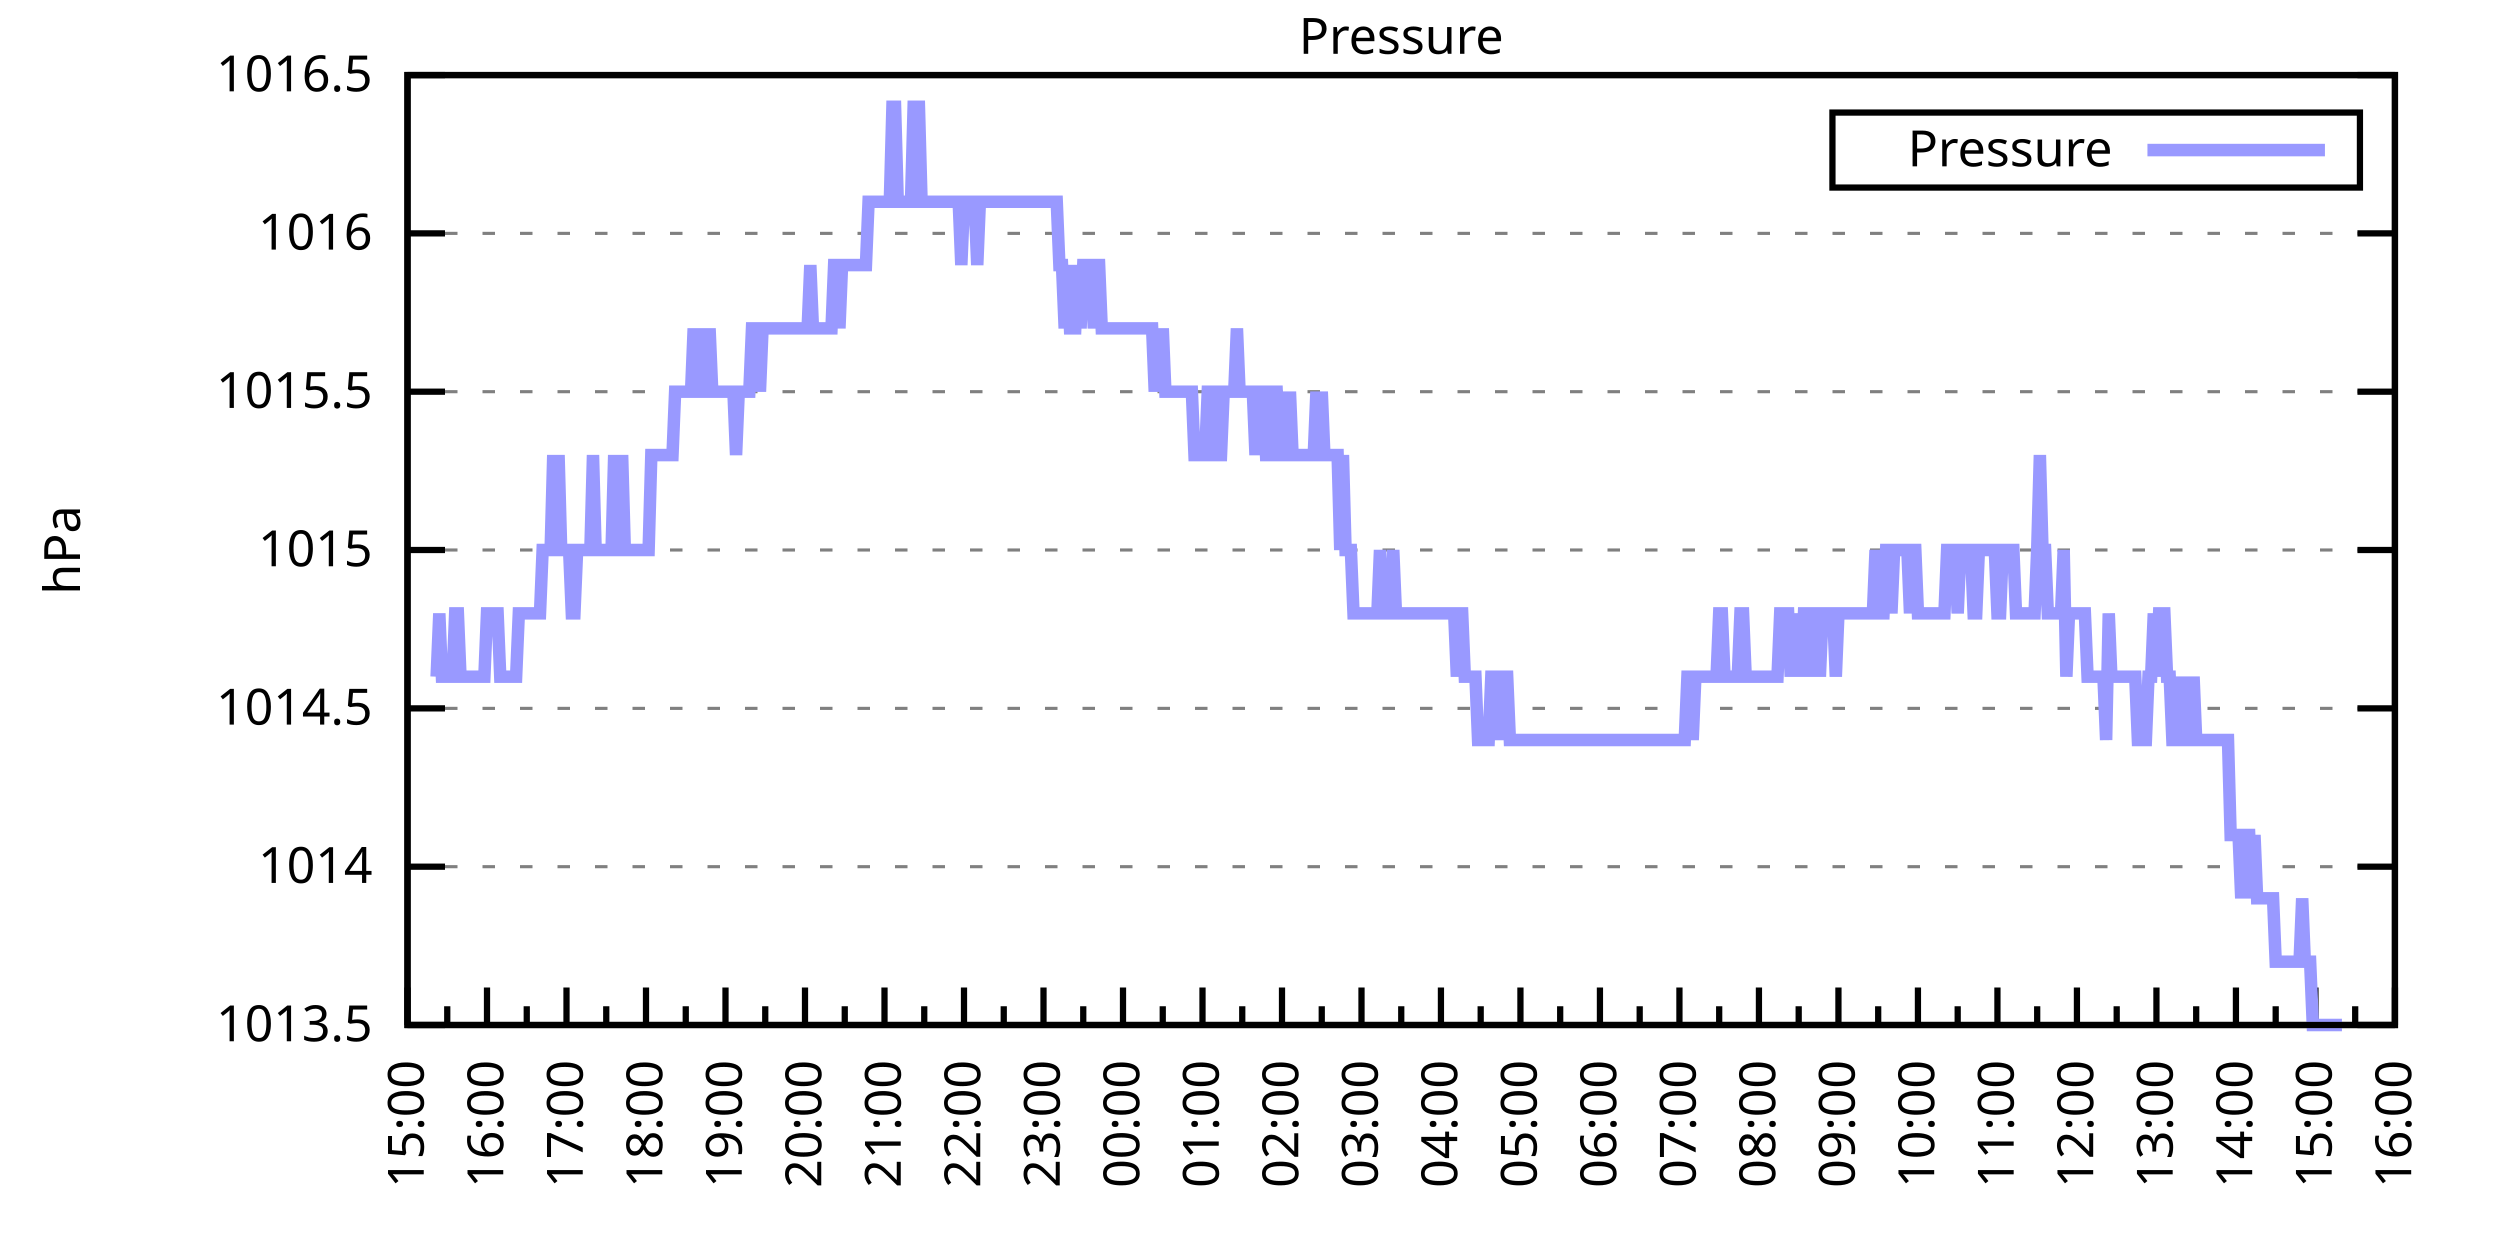
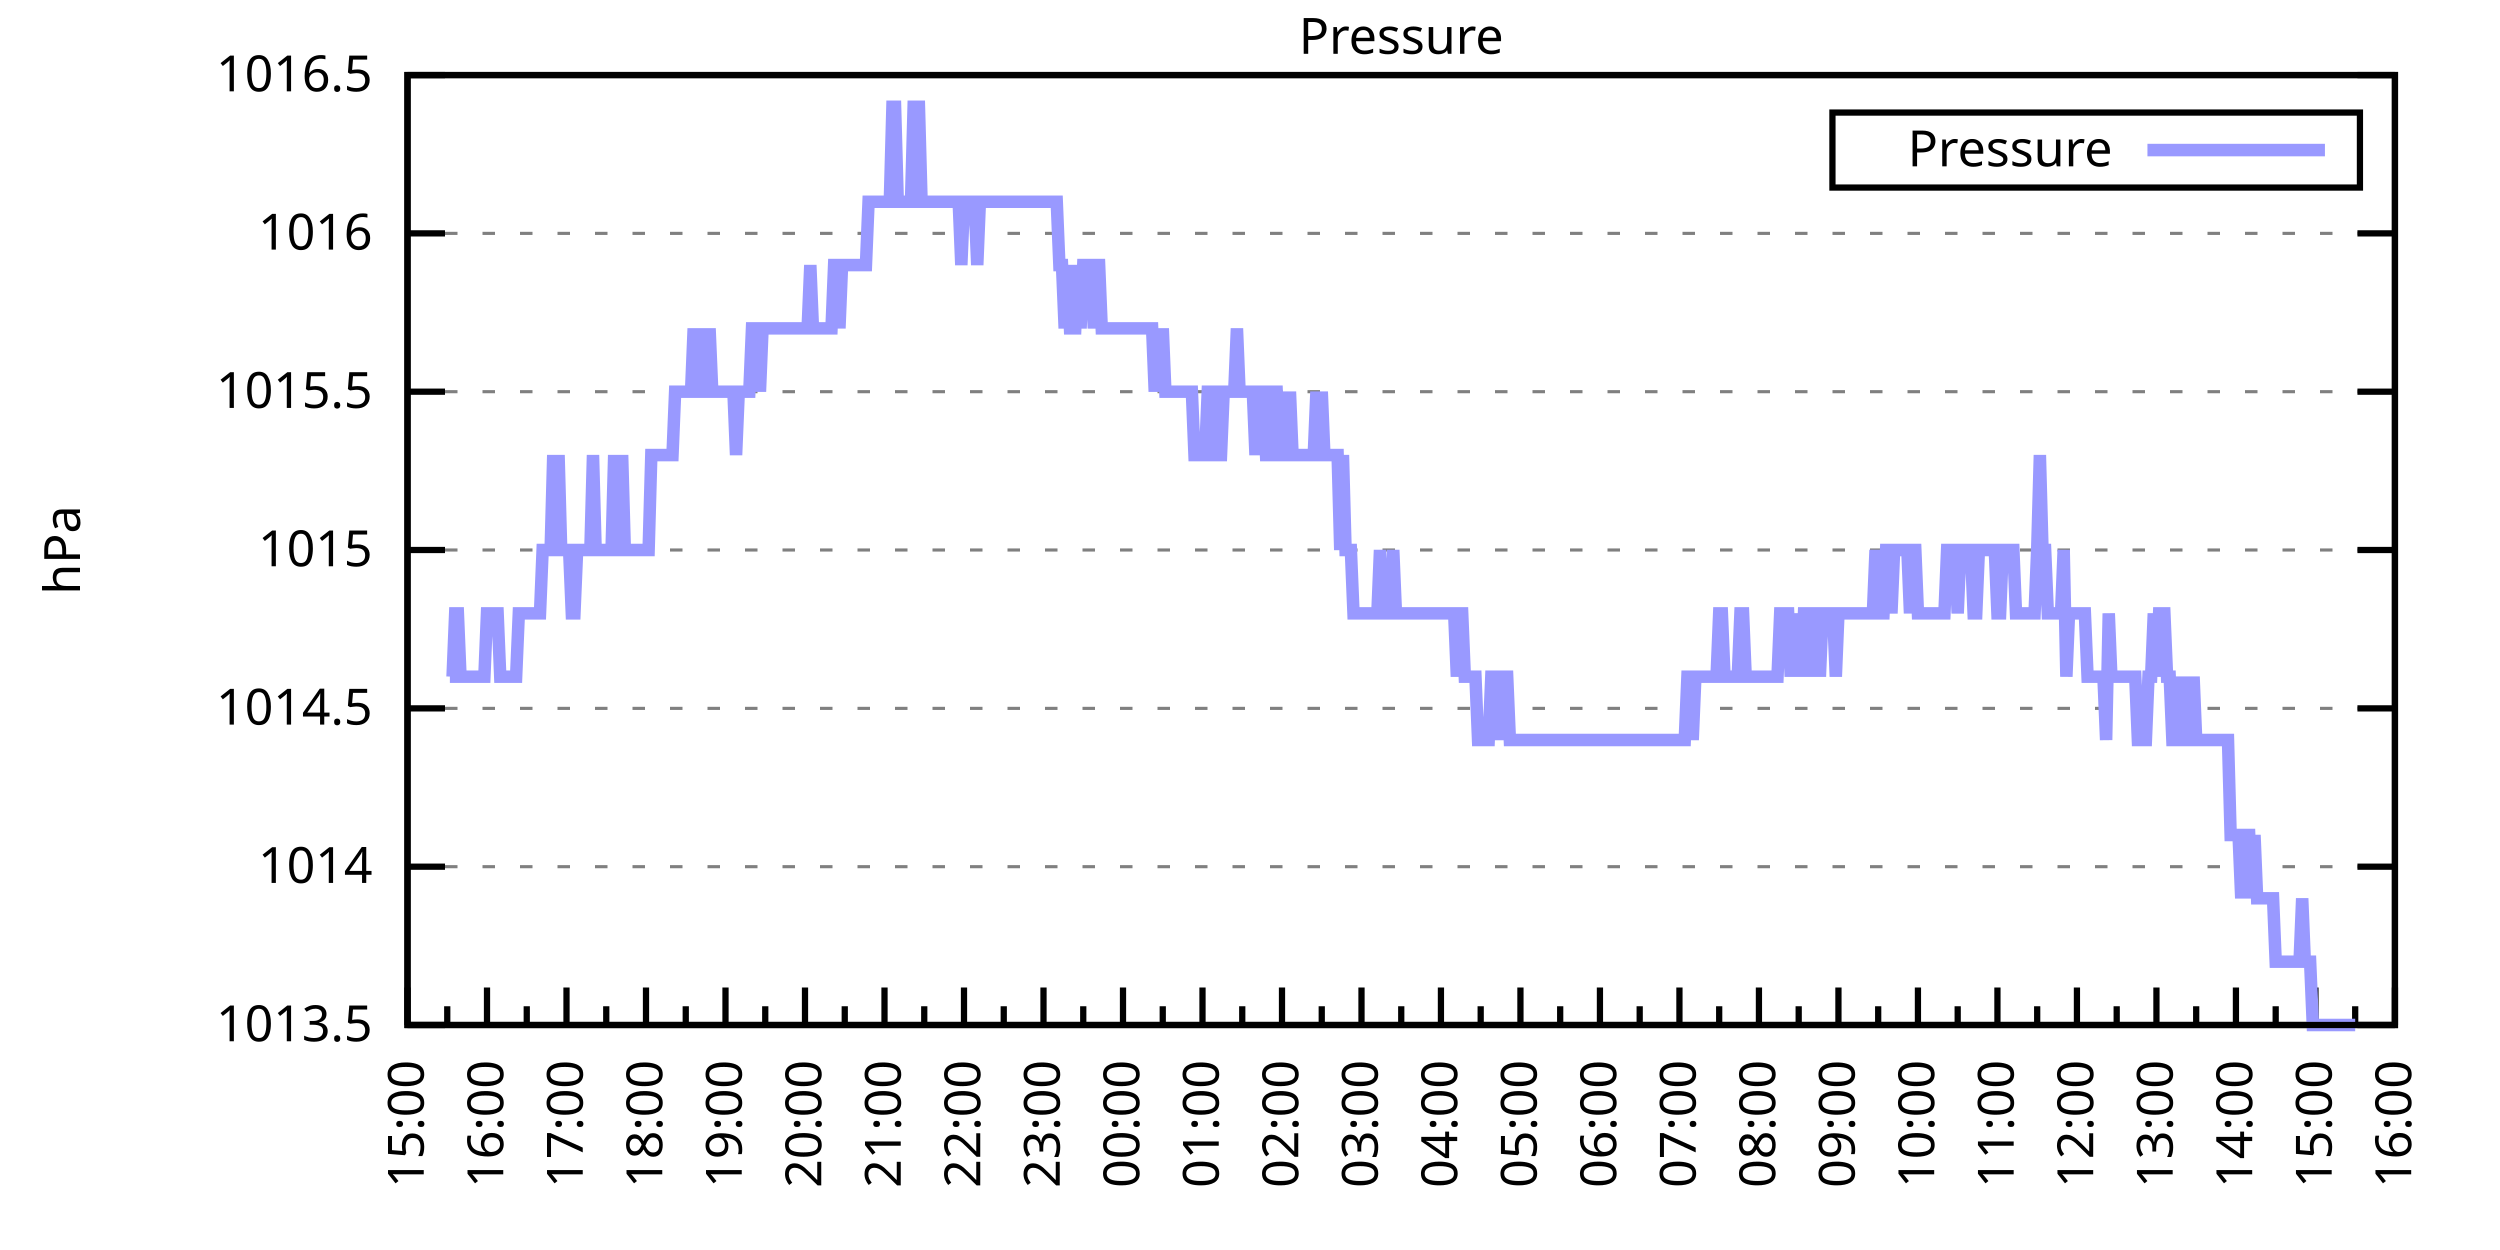
<svg xmlns="http://www.w3.org/2000/svg" xmlns:xlink="http://www.w3.org/1999/xlink" width="400" height="200" viewBox="0 0 400 200">
  <g id="gnuplot_canvas">
    <rect x="0" y="0" width="400" height="200" fill="none" />
    <defs>
      <circle id="gpDot" r="0.5" stroke-width="0.5" stroke="currentColor" />
      <path id="gpPt0" stroke-width="0.333" stroke="currentColor" d="M-1,0 h2 M0,-1 v2" />
      <path id="gpPt1" stroke-width="0.333" stroke="currentColor" d="M-1,-1 L1,1 M1,-1 L-1,1" />
      <path id="gpPt2" stroke-width="0.333" stroke="currentColor" d="M-1,0 L1,0 M0,-1 L0,1 M-1,-1 L1,1 M-1,1 L1,-1" />
      <rect id="gpPt3" stroke-width="0.333" stroke="currentColor" x="-1" y="-1" width="2" height="2" />
      <rect id="gpPt4" stroke-width="0.333" stroke="currentColor" fill="currentColor" x="-1" y="-1" width="2" height="2" />
      <circle id="gpPt5" stroke-width="0.333" stroke="currentColor" cx="0" cy="0" r="1" />
      <use xlink:href="#gpPt5" id="gpPt6" fill="currentColor" stroke="none" />
      <path id="gpPt7" stroke-width="0.333" stroke="currentColor" d="M0,-1.33 L-1.33,0.67 L1.33,0.67 z" />
      <use xlink:href="#gpPt7" id="gpPt8" fill="currentColor" stroke="none" />
      <use xlink:href="#gpPt7" id="gpPt9" stroke="currentColor" transform="rotate(180)" />
      <use xlink:href="#gpPt9" id="gpPt10" fill="currentColor" stroke="none" />
      <use xlink:href="#gpPt3" id="gpPt11" stroke="currentColor" transform="rotate(45)" />
      <use xlink:href="#gpPt11" id="gpPt12" fill="currentColor" stroke="none" />
      <path id="gpPt13" stroke-width="0.333" stroke="currentColor" d="M0,1.330 L1.265,0.411 L0.782,-1.067 L-0.782,-1.076 L-1.265,0.411 z" />
      <use xlink:href="#gpPt13" id="gpPt14" fill="currentColor" stroke="none" />
      <filter id="textbox" filterUnits="objectBoundingBox" x="0" y="0" height="1" width="1">
        <feFlood flood-color="white" flood-opacity="1" result="bgnd" />
        <feComposite in="SourceGraphic" in2="bgnd" operator="atop" />
      </filter>
      <filter id="greybox" filterUnits="objectBoundingBox" x="0" y="0" height="1" width="1">
        <feFlood flood-color="lightgrey" flood-opacity="1" result="grey" />
        <feComposite in="SourceGraphic" in2="grey" operator="atop" />
      </filter>
    </defs>
    <g fill="none" color="white" stroke="currentColor" stroke-width="1.00" stroke-linecap="butt" stroke-linejoin="miter">
</g>
    <g fill="none" color="black" stroke="currentColor" stroke-width="1.00" stroke-linecap="butt" stroke-linejoin="miter">
      <g stroke="none" shape-rendering="crispEdges">
        <polygon fill="rgb(255, 255, 255)" points="65.20,164.00 383.18,164.00 383.18,12.02 65.20,12.02 " />
      </g>
    </g>
    <g fill="none" color="black" stroke="currentColor" stroke-width="1.00" stroke-linecap="butt" stroke-linejoin="miter">
</g>
    <g fill="none" color="black" stroke="black" stroke-width="0.50" stroke-linecap="butt" stroke-linejoin="miter">
</g>
    <g fill="none" color="gray" stroke="currentColor" stroke-width="0.50" stroke-linecap="butt" stroke-linejoin="miter">
      <path stroke="gray" stroke-dasharray="2,4" class="gridline" d="M65.20,164.00 L383.19,164.00  " />
    </g>
    <g fill="none" color="gray" stroke="gray" stroke-width="1.00" stroke-linecap="butt" stroke-linejoin="miter">
</g>
    <g fill="none" color="black" stroke="currentColor" stroke-width="1.00" stroke-linecap="butt" stroke-linejoin="miter">
      <path stroke="black" d="M65.20,164.00 L71.20,164.00 M383.19,164.00 L377.19,164.00  " />
      <g transform="translate(59.60,166.60)" stroke="none" fill="black" font-family="Sans" font-size="8.00" text-anchor="end">
        <text>
          <tspan font-family="Sans"> 1013.5</tspan>
        </text>
      </g>
    </g>
    <g fill="none" color="black" stroke="currentColor" stroke-width="1.00" stroke-linecap="butt" stroke-linejoin="miter">
</g>
    <g fill="none" color="black" stroke="black" stroke-width="0.50" stroke-linecap="butt" stroke-linejoin="miter">
</g>
    <g fill="none" color="gray" stroke="currentColor" stroke-width="0.50" stroke-linecap="butt" stroke-linejoin="miter">
      <path stroke="gray" stroke-dasharray="2,4" class="gridline" d="M65.20,138.67 L383.19,138.67  " />
    </g>
    <g fill="none" color="gray" stroke="gray" stroke-width="1.00" stroke-linecap="butt" stroke-linejoin="miter">
</g>
    <g fill="none" color="black" stroke="currentColor" stroke-width="1.00" stroke-linecap="butt" stroke-linejoin="miter">
      <path stroke="black" d="M65.20,138.67 L71.20,138.67 M383.19,138.67 L377.19,138.67  " />
      <g transform="translate(59.60,141.27)" stroke="none" fill="black" font-family="Sans" font-size="8.00" text-anchor="end">
        <text>
          <tspan font-family="Sans"> 1014</tspan>
        </text>
      </g>
    </g>
    <g fill="none" color="black" stroke="currentColor" stroke-width="1.00" stroke-linecap="butt" stroke-linejoin="miter">
</g>
    <g fill="none" color="black" stroke="black" stroke-width="0.50" stroke-linecap="butt" stroke-linejoin="miter">
</g>
    <g fill="none" color="gray" stroke="currentColor" stroke-width="0.50" stroke-linecap="butt" stroke-linejoin="miter">
      <path stroke="gray" stroke-dasharray="2,4" class="gridline" d="M65.20,113.34 L383.19,113.34  " />
    </g>
    <g fill="none" color="gray" stroke="gray" stroke-width="1.00" stroke-linecap="butt" stroke-linejoin="miter">
</g>
    <g fill="none" color="black" stroke="currentColor" stroke-width="1.00" stroke-linecap="butt" stroke-linejoin="miter">
      <path stroke="black" d="M65.20,113.34 L71.20,113.34 M383.19,113.34 L377.19,113.34  " />
      <g transform="translate(59.60,115.94)" stroke="none" fill="black" font-family="Sans" font-size="8.00" text-anchor="end">
        <text>
          <tspan font-family="Sans"> 1014.5</tspan>
        </text>
      </g>
    </g>
    <g fill="none" color="black" stroke="currentColor" stroke-width="1.00" stroke-linecap="butt" stroke-linejoin="miter">
</g>
    <g fill="none" color="black" stroke="black" stroke-width="0.50" stroke-linecap="butt" stroke-linejoin="miter">
</g>
    <g fill="none" color="gray" stroke="currentColor" stroke-width="0.50" stroke-linecap="butt" stroke-linejoin="miter">
      <path stroke="gray" stroke-dasharray="2,4" class="gridline" d="M65.20,88.00 L383.19,88.00  " />
    </g>
    <g fill="none" color="gray" stroke="gray" stroke-width="1.00" stroke-linecap="butt" stroke-linejoin="miter">
</g>
    <g fill="none" color="black" stroke="currentColor" stroke-width="1.00" stroke-linecap="butt" stroke-linejoin="miter">
      <path stroke="black" d="M65.20,88.00 L71.20,88.00 M383.19,88.00 L377.19,88.00  " />
      <g transform="translate(59.60,90.60)" stroke="none" fill="black" font-family="Sans" font-size="8.00" text-anchor="end">
        <text>
          <tspan font-family="Sans"> 1015</tspan>
        </text>
      </g>
    </g>
    <g fill="none" color="black" stroke="currentColor" stroke-width="1.00" stroke-linecap="butt" stroke-linejoin="miter">
</g>
    <g fill="none" color="black" stroke="black" stroke-width="0.50" stroke-linecap="butt" stroke-linejoin="miter">
</g>
    <g fill="none" color="gray" stroke="currentColor" stroke-width="0.50" stroke-linecap="butt" stroke-linejoin="miter">
      <path stroke="gray" stroke-dasharray="2,4" class="gridline" d="M65.20,62.67 L383.19,62.67  " />
    </g>
    <g fill="none" color="gray" stroke="gray" stroke-width="1.00" stroke-linecap="butt" stroke-linejoin="miter">
</g>
    <g fill="none" color="black" stroke="currentColor" stroke-width="1.00" stroke-linecap="butt" stroke-linejoin="miter">
      <path stroke="black" d="M65.20,62.67 L71.20,62.67 M383.19,62.67 L377.19,62.67  " />
      <g transform="translate(59.60,65.27)" stroke="none" fill="black" font-family="Sans" font-size="8.00" text-anchor="end">
        <text>
          <tspan font-family="Sans"> 1015.5</tspan>
        </text>
      </g>
    </g>
    <g fill="none" color="black" stroke="currentColor" stroke-width="1.00" stroke-linecap="butt" stroke-linejoin="miter">
</g>
    <g fill="none" color="black" stroke="black" stroke-width="0.50" stroke-linecap="butt" stroke-linejoin="miter">
</g>
    <g fill="none" color="gray" stroke="currentColor" stroke-width="0.50" stroke-linecap="butt" stroke-linejoin="miter">
      <path stroke="gray" stroke-dasharray="2,4" class="gridline" d="M65.20,37.34 L383.19,37.34  " />
    </g>
    <g fill="none" color="gray" stroke="gray" stroke-width="1.00" stroke-linecap="butt" stroke-linejoin="miter">
</g>
    <g fill="none" color="black" stroke="currentColor" stroke-width="1.00" stroke-linecap="butt" stroke-linejoin="miter">
      <path stroke="black" d="M65.20,37.34 L71.20,37.34 M383.19,37.34 L377.19,37.34  " />
      <g transform="translate(59.60,39.94)" stroke="none" fill="black" font-family="Sans" font-size="8.00" text-anchor="end">
        <text>
          <tspan font-family="Sans"> 1016</tspan>
        </text>
      </g>
    </g>
    <g fill="none" color="black" stroke="currentColor" stroke-width="1.00" stroke-linecap="butt" stroke-linejoin="miter">
</g>
    <g fill="none" color="black" stroke="black" stroke-width="0.50" stroke-linecap="butt" stroke-linejoin="miter">
</g>
    <g fill="none" color="gray" stroke="currentColor" stroke-width="0.50" stroke-linecap="butt" stroke-linejoin="miter">
      <path stroke="gray" stroke-dasharray="2,4" class="gridline" d="M65.20,12.01 L383.19,12.01  " />
    </g>
    <g fill="none" color="gray" stroke="gray" stroke-width="1.00" stroke-linecap="butt" stroke-linejoin="miter">
</g>
    <g fill="none" color="black" stroke="currentColor" stroke-width="1.00" stroke-linecap="butt" stroke-linejoin="miter">
      <path stroke="black" d="M65.20,12.01 L71.20,12.01 M383.19,12.01 L377.19,12.01  " />
      <g transform="translate(59.60,14.61)" stroke="none" fill="black" font-family="Sans" font-size="8.00" text-anchor="end">
        <text>
          <tspan font-family="Sans"> 1016.5</tspan>
        </text>
      </g>
    </g>
    <g fill="none" color="black" stroke="currentColor" stroke-width="1.00" stroke-linecap="butt" stroke-linejoin="miter">
      <path stroke="black" d="M65.20,164.00 L65.20,158.00  " />
      <g transform="translate(67.80,169.60) rotate(270)" stroke="none" fill="black" font-family="Sans" font-size="8.00" text-anchor="end">
        <text>
          <tspan font-family="Sans">15:00</tspan>
        </text>
      </g>
    </g>
    <g fill="none" color="black" stroke="currentColor" stroke-width="1.00" stroke-linecap="butt" stroke-linejoin="miter">
      <path stroke="black" d="M71.56,164.00 L71.56,161.00 M77.92,164.00 L77.92,158.00  " />
      <g transform="translate(80.52,169.60) rotate(270)" stroke="none" fill="black" font-family="Sans" font-size="8.00" text-anchor="end">
        <text>
          <tspan font-family="Sans">16:00</tspan>
        </text>
      </g>
    </g>
    <g fill="none" color="black" stroke="currentColor" stroke-width="1.00" stroke-linecap="butt" stroke-linejoin="miter">
      <path stroke="black" d="M84.28,164.00 L84.28,161.00 M90.64,164.00 L90.64,158.00  " />
      <g transform="translate(93.24,169.60) rotate(270)" stroke="none" fill="black" font-family="Sans" font-size="8.00" text-anchor="end">
        <text>
          <tspan font-family="Sans">17:00</tspan>
        </text>
      </g>
    </g>
    <g fill="none" color="black" stroke="currentColor" stroke-width="1.00" stroke-linecap="butt" stroke-linejoin="miter">
      <path stroke="black" d="M97.00,164.00 L97.00,161.00 M103.36,164.00 L103.36,158.00  " />
      <g transform="translate(105.96,169.60) rotate(270)" stroke="none" fill="black" font-family="Sans" font-size="8.00" text-anchor="end">
        <text>
          <tspan font-family="Sans">18:00</tspan>
        </text>
      </g>
    </g>
    <g fill="none" color="black" stroke="currentColor" stroke-width="1.00" stroke-linecap="butt" stroke-linejoin="miter">
      <path stroke="black" d="M109.72,164.00 L109.72,161.00 M116.08,164.00 L116.08,158.00  " />
      <g transform="translate(118.68,169.60) rotate(270)" stroke="none" fill="black" font-family="Sans" font-size="8.00" text-anchor="end">
        <text>
          <tspan font-family="Sans">19:00</tspan>
        </text>
      </g>
    </g>
    <g fill="none" color="black" stroke="currentColor" stroke-width="1.00" stroke-linecap="butt" stroke-linejoin="miter">
      <path stroke="black" d="M122.44,164.00 L122.44,161.00 M128.80,164.00 L128.80,158.00  " />
      <g transform="translate(131.40,169.60) rotate(270)" stroke="none" fill="black" font-family="Sans" font-size="8.00" text-anchor="end">
        <text>
          <tspan font-family="Sans">20:00</tspan>
        </text>
      </g>
    </g>
    <g fill="none" color="black" stroke="currentColor" stroke-width="1.00" stroke-linecap="butt" stroke-linejoin="miter">
      <path stroke="black" d="M135.16,164.00 L135.16,161.00 M141.52,164.00 L141.52,158.00  " />
      <g transform="translate(144.12,169.60) rotate(270)" stroke="none" fill="black" font-family="Sans" font-size="8.00" text-anchor="end">
        <text>
          <tspan font-family="Sans">21:00</tspan>
        </text>
      </g>
    </g>
    <g fill="none" color="black" stroke="currentColor" stroke-width="1.00" stroke-linecap="butt" stroke-linejoin="miter">
      <path stroke="black" d="M147.88,164.00 L147.88,161.00 M154.24,164.00 L154.24,158.00  " />
      <g transform="translate(156.84,169.60) rotate(270)" stroke="none" fill="black" font-family="Sans" font-size="8.00" text-anchor="end">
        <text>
          <tspan font-family="Sans">22:00</tspan>
        </text>
      </g>
    </g>
    <g fill="none" color="black" stroke="currentColor" stroke-width="1.00" stroke-linecap="butt" stroke-linejoin="miter">
      <path stroke="black" d="M160.60,164.00 L160.60,161.00 M166.96,164.00 L166.96,158.00  " />
      <g transform="translate(169.56,169.60) rotate(270)" stroke="none" fill="black" font-family="Sans" font-size="8.00" text-anchor="end">
        <text>
          <tspan font-family="Sans">23:00</tspan>
        </text>
      </g>
    </g>
    <g fill="none" color="black" stroke="currentColor" stroke-width="1.00" stroke-linecap="butt" stroke-linejoin="miter">
      <path stroke="black" d="M173.32,164.00 L173.32,161.00 M179.68,164.00 L179.68,158.00  " />
      <g transform="translate(182.28,169.60) rotate(270)" stroke="none" fill="black" font-family="Sans" font-size="8.00" text-anchor="end">
        <text>
          <tspan font-family="Sans">00:00</tspan>
        </text>
      </g>
    </g>
    <g fill="none" color="black" stroke="currentColor" stroke-width="1.00" stroke-linecap="butt" stroke-linejoin="miter">
      <path stroke="black" d="M186.04,164.00 L186.04,161.00 M192.40,164.00 L192.40,158.00  " />
      <g transform="translate(195.00,169.60) rotate(270)" stroke="none" fill="black" font-family="Sans" font-size="8.00" text-anchor="end">
        <text>
          <tspan font-family="Sans">01:00</tspan>
        </text>
      </g>
    </g>
    <g fill="none" color="black" stroke="currentColor" stroke-width="1.00" stroke-linecap="butt" stroke-linejoin="miter">
      <path stroke="black" d="M198.76,164.00 L198.76,161.00 M205.12,164.00 L205.12,158.00  " />
      <g transform="translate(207.72,169.60) rotate(270)" stroke="none" fill="black" font-family="Sans" font-size="8.00" text-anchor="end">
        <text>
          <tspan font-family="Sans">02:00</tspan>
        </text>
      </g>
    </g>
    <g fill="none" color="black" stroke="currentColor" stroke-width="1.00" stroke-linecap="butt" stroke-linejoin="miter">
      <path stroke="black" d="M211.48,164.00 L211.48,161.00 M217.84,164.00 L217.84,158.00  " />
      <g transform="translate(220.44,169.60) rotate(270)" stroke="none" fill="black" font-family="Sans" font-size="8.00" text-anchor="end">
        <text>
          <tspan font-family="Sans">03:00</tspan>
        </text>
      </g>
    </g>
    <g fill="none" color="black" stroke="currentColor" stroke-width="1.00" stroke-linecap="butt" stroke-linejoin="miter">
      <path stroke="black" d="M224.20,164.00 L224.20,161.00 M230.55,164.00 L230.55,158.00  " />
      <g transform="translate(233.15,169.60) rotate(270)" stroke="none" fill="black" font-family="Sans" font-size="8.00" text-anchor="end">
        <text>
          <tspan font-family="Sans">04:00</tspan>
        </text>
      </g>
    </g>
    <g fill="none" color="black" stroke="currentColor" stroke-width="1.00" stroke-linecap="butt" stroke-linejoin="miter">
      <path stroke="black" d="M236.91,164.00 L236.91,161.00 M243.27,164.00 L243.27,158.00  " />
      <g transform="translate(245.87,169.60) rotate(270)" stroke="none" fill="black" font-family="Sans" font-size="8.00" text-anchor="end">
        <text>
          <tspan font-family="Sans">05:00</tspan>
        </text>
      </g>
    </g>
    <g fill="none" color="black" stroke="currentColor" stroke-width="1.00" stroke-linecap="butt" stroke-linejoin="miter">
      <path stroke="black" d="M249.63,164.00 L249.63,161.00 M255.99,164.00 L255.99,158.00  " />
      <g transform="translate(258.59,169.60) rotate(270)" stroke="none" fill="black" font-family="Sans" font-size="8.00" text-anchor="end">
        <text>
          <tspan font-family="Sans">06:00</tspan>
        </text>
      </g>
    </g>
    <g fill="none" color="black" stroke="currentColor" stroke-width="1.00" stroke-linecap="butt" stroke-linejoin="miter">
      <path stroke="black" d="M262.35,164.00 L262.35,161.00 M268.71,164.00 L268.71,158.00  " />
      <g transform="translate(271.31,169.60) rotate(270)" stroke="none" fill="black" font-family="Sans" font-size="8.00" text-anchor="end">
        <text>
          <tspan font-family="Sans">07:00</tspan>
        </text>
      </g>
    </g>
    <g fill="none" color="black" stroke="currentColor" stroke-width="1.00" stroke-linecap="butt" stroke-linejoin="miter">
      <path stroke="black" d="M275.07,164.00 L275.07,161.00 M281.43,164.00 L281.43,158.00  " />
      <g transform="translate(284.03,169.60) rotate(270)" stroke="none" fill="black" font-family="Sans" font-size="8.00" text-anchor="end">
        <text>
          <tspan font-family="Sans">08:00</tspan>
        </text>
      </g>
    </g>
    <g fill="none" color="black" stroke="currentColor" stroke-width="1.00" stroke-linecap="butt" stroke-linejoin="miter">
      <path stroke="black" d="M287.79,164.00 L287.79,161.00 M294.15,164.00 L294.15,158.00  " />
      <g transform="translate(296.75,169.60) rotate(270)" stroke="none" fill="black" font-family="Sans" font-size="8.00" text-anchor="end">
        <text>
          <tspan font-family="Sans">09:00</tspan>
        </text>
      </g>
    </g>
    <g fill="none" color="black" stroke="currentColor" stroke-width="1.00" stroke-linecap="butt" stroke-linejoin="miter">
      <path stroke="black" d="M300.51,164.00 L300.51,161.00 M306.87,164.00 L306.87,158.00  " />
      <g transform="translate(309.47,169.60) rotate(270)" stroke="none" fill="black" font-family="Sans" font-size="8.00" text-anchor="end">
        <text>
          <tspan font-family="Sans">10:00</tspan>
        </text>
      </g>
    </g>
    <g fill="none" color="black" stroke="currentColor" stroke-width="1.00" stroke-linecap="butt" stroke-linejoin="miter">
      <path stroke="black" d="M313.23,164.00 L313.23,161.00 M319.59,164.00 L319.59,158.00  " />
      <g transform="translate(322.19,169.60) rotate(270)" stroke="none" fill="black" font-family="Sans" font-size="8.00" text-anchor="end">
        <text>
          <tspan font-family="Sans">11:00</tspan>
        </text>
      </g>
    </g>
    <g fill="none" color="black" stroke="currentColor" stroke-width="1.00" stroke-linecap="butt" stroke-linejoin="miter">
      <path stroke="black" d="M325.95,164.00 L325.95,161.00 M332.31,164.00 L332.31,158.00  " />
      <g transform="translate(334.91,169.60) rotate(270)" stroke="none" fill="black" font-family="Sans" font-size="8.00" text-anchor="end">
        <text>
          <tspan font-family="Sans">12:00</tspan>
        </text>
      </g>
    </g>
    <g fill="none" color="black" stroke="currentColor" stroke-width="1.00" stroke-linecap="butt" stroke-linejoin="miter">
      <path stroke="black" d="M338.67,164.00 L338.67,161.00 M345.03,164.00 L345.03,158.00  " />
      <g transform="translate(347.63,169.60) rotate(270)" stroke="none" fill="black" font-family="Sans" font-size="8.00" text-anchor="end">
        <text>
          <tspan font-family="Sans">13:00</tspan>
        </text>
      </g>
    </g>
    <g fill="none" color="black" stroke="currentColor" stroke-width="1.00" stroke-linecap="butt" stroke-linejoin="miter">
      <path stroke="black" d="M351.39,164.00 L351.39,161.00 M357.75,164.00 L357.75,158.00  " />
      <g transform="translate(360.35,169.60) rotate(270)" stroke="none" fill="black" font-family="Sans" font-size="8.00" text-anchor="end">
        <text>
          <tspan font-family="Sans">14:00</tspan>
        </text>
      </g>
    </g>
    <g fill="none" color="black" stroke="currentColor" stroke-width="1.00" stroke-linecap="butt" stroke-linejoin="miter">
      <path stroke="black" d="M364.11,164.00 L364.11,161.00 M370.47,164.00 L370.47,158.00  " />
      <g transform="translate(373.07,169.60) rotate(270)" stroke="none" fill="black" font-family="Sans" font-size="8.00" text-anchor="end">
        <text>
          <tspan font-family="Sans">15:00</tspan>
        </text>
      </g>
    </g>
    <g fill="none" color="black" stroke="currentColor" stroke-width="1.00" stroke-linecap="butt" stroke-linejoin="miter">
      <path stroke="black" d="M376.83,164.00 L376.83,161.00 M383.19,164.00 L383.19,158.00  " />
      <g transform="translate(385.79,169.60) rotate(270)" stroke="none" fill="black" font-family="Sans" font-size="8.00" text-anchor="end">
        <text>
          <tspan font-family="Sans">16:00</tspan>
        </text>
      </g>
    </g>
    <g fill="none" color="black" stroke="currentColor" stroke-width="1.00" stroke-linecap="butt" stroke-linejoin="miter">
</g>
    <g fill="none" color="black" stroke="currentColor" stroke-width="1.00" stroke-linecap="butt" stroke-linejoin="miter">
      <path stroke="black" d="M65.20,12.01 L65.20,164.00 L383.19,164.00 L383.19,12.01 L65.20,12.01 Z  " />
    </g>
    <g fill="none" color="black" stroke="currentColor" stroke-width="1.00" stroke-linecap="butt" stroke-linejoin="miter">
      <g transform="translate(12.80,88.01) rotate(270)" stroke="none" fill="black" font-family="Sans" font-size="8.00" text-anchor="middle">
        <text>
          <tspan font-family="Sans">hPa</tspan>
        </text>
      </g>
    </g>
    <g fill="none" color="black" stroke="currentColor" stroke-width="1.00" stroke-linecap="butt" stroke-linejoin="miter">
</g>
    <g fill="none" color="black" stroke="currentColor" stroke-width="1.00" stroke-linecap="butt" stroke-linejoin="miter">
      <path stroke="black" d="M293.19,30.01 L293.19,18.01 L377.59,18.01 L377.59,30.01 L293.19,30.01 Z  " />
    </g>
    <g id="Pressure_plot_1">
      <g fill="none" color="white" stroke="black" stroke-width="2.00" stroke-linecap="butt" stroke-linejoin="miter">
</g>
      <g fill="none" color="black" stroke="currentColor" stroke-width="2.00" stroke-linecap="butt" stroke-linejoin="miter">
        <g transform="translate(337.99,26.61)" stroke="none" fill="black" font-family="Sans" font-size="8.00" text-anchor="end">
          <text>
            <tspan font-family="Sans">Pressure</tspan>
          </text>
        </g>
      </g>
      <g fill="none" color="black" stroke="currentColor" stroke-width="2.00" stroke-linecap="butt" stroke-linejoin="miter">
-         <path stroke="rgb(153, 153, 255)" d="M343.59,24.01 L371.99,24.01 M69.86,108.27 L70.29,98.14 L70.71,108.27 L71.14,108.27 L71.56,108.27 L71.98,108.27   L72.41,108.27 L72.83,98.14 L73.26,98.14 L73.68,108.27 L74.10,108.27 L74.53,108.27 L74.95,108.27 L75.38,108.27   L75.80,108.27 L76.22,108.27 L76.65,108.27 L77.07,108.27 L77.50,108.27 L77.92,98.14 L78.34,98.14 L78.77,98.14   L79.19,98.14 L79.62,98.14 L80.04,108.27 L80.46,108.27 L80.89,108.27 L81.31,108.27 L81.74,108.27 L82.16,108.27   L82.58,108.27 L83.01,98.14 L83.43,98.14 L83.86,98.14 L84.28,98.14 L84.70,98.14 L85.13,98.14 L85.55,98.14   L85.98,98.14 L86.40,98.14 L86.82,88.00 L87.25,88.00 L87.67,88.00 L88.10,88.00 L88.52,72.81 L88.94,88.00   L89.37,72.81 L89.79,88.00 L90.22,88.00 L90.64,88.00 L91.06,88.00 L91.49,98.14 L91.91,98.14 L92.34,88.00   L92.76,88.00 L93.18,88.00 L93.61,88.00 L94.03,88.00 L94.46,88.00 L94.88,72.81 L95.30,88.00 L95.73,88.00   L96.15,88.00 L96.58,88.00 L97.00,88.00 L97.42,88.00 L97.85,88.00 L98.27,72.81 L98.69,88.00 L99.12,88.00   L99.54,72.81 L99.97,88.00 L100.39,88.00 L100.81,88.00 L101.24,88.00 L101.66,88.00 L102.09,88.00 L102.51,88.00   L102.93,88.00 L103.36,88.00 L103.78,88.00 L104.21,72.81 L104.63,72.81 L105.05,72.81 L105.48,72.81 L105.90,72.81   L106.33,72.81 L106.75,72.81 L107.17,72.81 L107.60,72.81 L108.02,62.67 L108.45,62.67 L108.87,62.67 L109.29,62.67   L109.72,62.67 L110.14,62.67 L110.57,62.67 L110.99,52.54 L111.41,62.67 L111.84,62.67 L112.26,52.54 L112.69,62.67   L113.11,62.67 L113.53,52.54 L113.96,62.67 L114.38,62.67 L114.81,62.67 L115.23,62.67 L115.65,62.67 L116.08,62.67   L116.50,62.67 L116.93,62.67 L117.35,62.67 L117.77,72.81 L118.20,62.67 L118.62,62.67 L119.05,62.67 L119.47,62.67   L119.89,62.67 L120.32,52.54 L120.74,52.54 L121.17,52.54 L121.59,62.67 L122.01,52.54 L122.44,52.54 L122.86,52.54   L123.29,52.54 L123.71,52.54 L124.13,52.54 L124.56,52.54 L124.98,52.54 L125.41,52.54 L125.83,52.54 L126.25,52.54   L126.68,52.54 L127.10,52.54 L127.53,52.54 L127.95,52.54 L128.37,52.54 L128.80,52.54 L129.22,52.54 L129.65,42.41   L130.07,52.54 L130.49,52.54 L130.92,52.54 L131.34,52.54 L131.77,52.54 L132.19,52.54 L132.61,52.54 L133.04,52.54   L133.46,42.41 L133.89,42.41 L134.31,52.54 L134.73,42.41 L135.16,42.41 L135.58,42.41 L136.01,42.41 L136.43,42.41   L136.85,42.41 L137.28,42.41 L137.70,42.41 L138.13,42.41 L138.55,42.41 L138.97,32.28 L139.40,32.28 L139.82,32.28   L140.25,32.28 L140.67,32.28 L141.09,32.28 L141.52,32.28 L141.94,32.28 L142.37,32.28 L142.79,17.08 L143.21,17.08   L143.64,32.28 L144.06,32.28 L144.49,32.28 L144.91,32.28 L145.33,32.28 L145.76,32.28 L146.18,17.08 L146.61,17.08   L147.03,17.08 L147.45,32.28 L147.88,32.28 L148.30,32.28 L148.73,32.28 L149.15,32.28 L149.57,32.28 L150.00,32.28   L150.42,32.28 L150.85,32.28 L151.27,32.28 L151.69,32.28 L152.12,32.28 L152.54,32.28 L152.97,32.28 L153.39,32.28   L153.81,42.41 L154.24,32.28 L154.66,32.28 L155.09,32.28 L155.51,32.28 L155.93,32.28 L156.36,42.41 L156.78,32.28   L157.21,32.28 L157.63,32.28 L158.05,32.28 L158.48,32.28 L158.90,32.28 L159.33,32.28 L159.75,32.28 L160.17,32.28   L160.60,32.28 L161.02,32.28 L161.44,32.28 L161.87,32.28 L162.29,32.28 L162.72,32.28 L163.14,32.28 L163.56,32.28   L163.99,32.28 L164.41,32.28 L164.84,32.28 L165.26,32.28 L165.68,32.28 L166.11,32.28 L166.53,32.28 L166.96,32.28   L167.38,32.28 L167.80,32.28 L168.23,32.28 L168.65,32.28 L169.08,32.28 L169.50,42.41 L169.92,42.41 L170.35,52.54   L170.77,42.41 L171.20,52.54 L171.62,52.54 L172.04,52.54 L172.47,42.41 L172.89,52.54 L173.32,42.41 L173.74,42.41   L174.16,42.41 L174.59,42.41 L175.01,52.54 L175.44,42.41 L175.86,42.41 L176.28,52.54 L176.71,52.54 L177.13,52.54   L177.56,52.54 L177.98,52.54 L178.40,52.54 L178.83,52.54 L179.25,52.54 L179.68,52.54 L180.10,52.54 L180.52,52.54   L180.95,52.54 L181.37,52.54 L181.80,52.54 L182.22,52.54 L182.64,52.54 L183.07,52.54 L183.49,52.54 L183.92,52.54   L184.34,52.54 L184.76,62.67 L185.19,52.54 L185.61,62.67 L186.04,52.54 L186.46,62.67 L186.88,62.67 L187.31,62.67   L187.73,62.67 L188.16,62.67 L188.58,62.67 L189.00,62.67 L189.43,62.67 L189.85,62.67 L190.28,62.67 L190.70,62.67   L191.12,72.81 L191.55,72.81 L191.97,72.81 L192.40,72.81 L192.82,72.81 L193.24,62.67 L193.67,62.67 L194.09,62.67   L194.52,72.81 L194.94,72.81 L195.36,72.81 L195.79,62.67 L196.21,62.67 L196.64,62.67 L197.06,62.67 L197.48,62.67   L197.91,52.54 L198.33,62.67 L198.76,62.67 L199.18,62.67 L199.60,62.67 L200.03,62.67 L200.45,62.67 L200.88,72.81   L201.30,62.67 L201.72,62.67 L202.15,62.67 L202.57,72.81 L203.00,72.81 L203.42,62.67 L203.84,62.67 L204.27,62.67   L204.69,72.81 L205.12,72.81 L205.54,62.67 L205.96,72.81 L206.39,62.67 L206.81,72.81 L207.24,72.81 L207.66,72.81   L208.08,72.81 L208.51,72.81 L208.93,72.81 L209.36,72.81 L209.78,72.81 L210.20,72.81 L210.63,62.67 L211.05,72.81   L211.48,62.67 L211.90,72.81 L212.32,72.81 L212.75,72.81 L213.17,72.81 L213.60,72.81 L214.02,72.81 L214.44,88.00   L214.87,72.81 L215.29,88.00 L215.72,88.00 L216.14,88.00 L216.56,98.14 L216.99,98.14 L217.41,98.14 L217.84,98.14   L218.26,98.14 L218.68,98.14 L219.11,98.14 L219.53,98.14 L219.96,98.14 L220.38,98.14 L220.80,88.00 L221.23,98.14   L221.65,98.14 L222.08,98.14 L222.50,98.14 L222.92,88.00 L223.35,98.14 L223.77,98.14 L224.20,98.14 L224.62,98.14   L225.04,98.14 L225.47,98.14 L225.89,98.14 L226.31,98.14 L226.74,98.14 L227.16,98.14 L227.59,98.14 L228.01,98.14   L228.43,98.14 L228.86,98.14 L229.28,98.14 L229.71,98.14 L230.13,98.14 L230.55,98.14 L230.98,98.14 L231.40,98.14   L231.83,98.14 L232.25,98.14 L232.67,98.14 L233.10,108.27 L233.52,98.14 L233.95,98.14 L234.37,108.27 L234.79,108.27   L235.22,108.27 L235.64,108.27 L236.07,108.27 L236.49,118.40 L236.91,118.40 L237.34,118.40 L237.76,118.40 L238.19,118.40   L238.61,108.27 L239.03,108.27 L239.46,108.27 L239.88,118.40 L240.31,108.27 L240.73,108.27 L241.15,108.27 L241.58,118.40   L242.00,118.40 L242.43,118.40 L242.85,118.40 L243.27,118.40 L243.70,118.40 L244.12,118.40 L244.55,118.40 L244.97,118.40   L245.39,118.40 L245.82,118.40 L246.24,118.40 L246.67,118.40 L247.09,118.40 L247.51,118.40 L247.94,118.40 L248.36,118.40   L248.79,118.40 L249.21,118.40 L249.63,118.40 L250.06,118.40 L250.48,118.40 L250.91,118.40 L251.33,118.40 L251.75,118.40   L252.18,118.40 L252.60,118.40 L253.03,118.40 L253.45,118.40 L253.87,118.40 L254.30,118.40 L254.72,118.40 L255.15,118.40   L255.57,118.40 L255.99,118.40 L256.42,118.40 L256.84,118.40 L257.27,118.40 L257.69,118.40 L258.11,118.40 L258.54,118.40   L258.96,118.40 L259.39,118.40 L259.81,118.40 L260.23,118.40 L260.66,118.40 L261.08,118.40 L261.51,118.40 L261.93,118.40   L262.35,118.40 L262.78,118.40 L263.20,118.40 L263.63,118.40 L264.05,118.40 L264.47,118.40 L264.90,118.40 L265.32,118.40   L265.75,118.40 L266.17,118.40 L266.59,118.40 L267.02,118.40 L267.44,118.40 L267.87,118.40 L268.29,118.40 L268.71,118.40   L269.14,118.40 L269.56,118.40 L269.99,108.27 L270.41,108.27 L270.83,118.40 L271.26,108.27 L271.68,108.27 L272.11,108.27   L272.53,108.27 L272.95,108.27 L273.38,108.27 L273.80,108.27 L274.23,108.27 L274.65,108.27 L275.07,98.14 L275.50,98.14   L275.92,108.27 L276.35,108.27 L276.77,108.27 L277.19,108.27 L277.62,108.27 L278.04,108.27 L278.47,98.14 L278.89,98.14   L279.31,108.27 L279.74,108.27 L280.16,108.27 L280.59,108.27 L281.01,108.27 L281.43,108.27 L281.86,108.27 L282.28,108.27   L282.71,108.27 L283.13,108.27 L283.55,108.27 L283.98,108.27 L284.40,108.27 L284.83,98.14 L285.25,98.14 L285.67,98.14   L286.10,98.14 L286.52,108.27 L286.95,98.14 L287.37,108.27 L287.79,98.14 L288.22,108.27 L288.64,98.14 L289.06,98.14   L289.49,108.27 L289.91,98.14 L290.34,98.14 L290.76,98.14 L291.18,108.27 L291.61,98.14 L292.03,98.14 L292.46,98.14   L292.88,98.14 L293.30,98.14 L293.73,108.27 L294.15,98.14 L294.58,98.14 L295.00,98.14 L295.42,98.14 L295.85,98.14   L296.27,98.14 L296.70,98.14 L297.12,98.14 L297.54,98.14 L297.97,98.14 L298.39,98.14 L298.82,98.14 L299.24,98.14   L299.66,98.14 L300.09,88.00 L300.51,98.14 L300.94,98.14 L301.36,98.14 L301.78,88.00 L302.21,88.00 L302.63,98.14   L303.06,88.00 L303.48,88.00 L303.90,88.00 L304.33,88.00 L304.75,88.00 L305.18,88.00 L305.60,98.14 L306.02,88.00   L306.45,88.00 L306.87,98.14 L307.30,98.14 L307.72,98.14 L308.14,98.14 L308.57,98.14 L308.99,98.14 L309.42,98.14   L309.84,98.14 L310.26,98.14 L310.69,98.14 L311.11,98.14 L311.54,88.00 L311.96,88.00 L312.38,88.00 L312.81,88.00   L313.23,98.14 L313.66,88.00 L314.08,88.00 L314.50,88.00 L314.93,88.00 L315.35,88.00 L315.78,98.14 L316.20,98.14   L316.62,88.00 L317.05,88.00 L317.47,88.00 L317.90,88.00 L318.32,88.00 L318.74,88.00 L319.17,88.00 L319.59,98.14   L320.02,98.14 L320.44,88.00 L320.86,88.00 L321.29,88.00 L321.71,88.00 L322.14,88.00 L322.56,98.14 L322.98,98.14   L323.41,98.14 L323.83,98.14 L324.26,98.14 L324.68,98.14 L325.10,98.14 L325.53,98.14 L325.95,88.00 L326.38,72.81   L326.80,88.00 L327.22,88.00 L327.65,98.14 L328.07,98.14 L328.50,98.14 L328.92,98.14 L329.34,98.14 L329.77,98.14   L330.19,88.00 L330.62,108.27 L331.04,98.14 L331.46,98.14 L331.89,98.14 L332.31,98.14 L332.74,98.14 L333.16,98.14   L333.58,98.14 L334.01,108.27 L334.43,108.27 L334.86,108.27 L335.28,108.27 L335.70,108.27 L336.13,108.27 L336.55,108.27   L336.98,118.40 L337.40,98.14 L337.82,108.27 L338.25,108.27 L338.67,108.27 L339.10,108.27 L339.52,108.27 L339.94,108.27   L340.37,108.27 L340.79,108.27 L341.22,108.27 L341.64,108.27 L342.06,118.40 L342.49,118.40 L342.91,118.40 L343.34,118.40   L343.76,108.27 L344.18,108.27 L344.61,98.14 L345.03,108.27 L345.46,98.14 L345.88,98.14 L346.30,98.14 L346.73,108.27   L347.15,108.27 L347.58,118.40 L348.00,118.40 L348.42,108.27 L348.85,118.40 L349.27,118.40 L349.70,108.27 L350.12,118.40   L350.54,118.40 L350.97,108.27 L351.39,118.40 L351.81,118.40 L352.24,118.40 L352.66,118.40 L353.09,118.40 L353.51,118.40   L353.93,118.40 L354.36,118.40 L354.78,118.40 L355.21,118.40 L355.63,118.40 L356.05,118.40 L356.48,118.40 L356.90,133.60   L357.33,133.60 L357.75,133.60 L358.17,133.60 L358.60,143.73 L359.02,133.60 L359.45,133.60 L359.87,133.60 L360.29,143.73   L360.72,133.60 L361.14,143.73 L361.57,143.73 L361.99,143.73 L362.41,143.73 L362.84,143.73 L363.26,143.73 L363.69,143.73   L364.11,153.87 L364.53,153.87 L364.96,153.87 L365.38,153.87 L365.81,153.87 L366.23,153.87 L366.65,153.87 L367.08,153.87   L367.50,153.87 L367.93,153.87 L368.35,143.73 L368.77,153.87 L369.20,153.87 L369.62,153.87 L370.05,164.00 L370.47,164.00   L370.89,164.00 L371.32,164.00 L371.74,164.00 L372.17,164.00 L372.59,164.00 L373.01,164.00 L373.44,164.00 L373.86,164.00   L374.29,164.00 L374.71,164.00  " />
+         <path stroke="rgb(153, 153, 255)" d="M343.59,24.01 L371.99,24.01 M71.98,108.27 L72.41,108.27 L72.83,98.14 L73.26,98.14 L73.68,108.27 L74.10,108.27   L74.53,108.27 L74.95,108.27 L75.38,108.27 L75.80,108.27 L76.22,108.27 L76.65,108.27 L77.07,108.27 L77.50,108.27   L77.92,98.14 L78.34,98.14 L78.77,98.14 L79.19,98.14 L79.62,98.14 L80.04,108.27 L80.46,108.27 L80.89,108.27   L81.31,108.27 L81.74,108.27 L82.16,108.27 L82.58,108.27 L83.01,98.14 L83.43,98.14 L83.86,98.14 L84.28,98.14   L84.70,98.14 L85.13,98.14 L85.55,98.14 L85.98,98.14 L86.40,98.14 L86.82,88.00 L87.25,88.00 L87.67,88.00   L88.10,88.00 L88.52,72.81 L88.94,88.00 L89.37,72.81 L89.79,88.00 L90.22,88.00 L90.64,88.00 L91.06,88.00   L91.49,98.14 L91.91,98.14 L92.34,88.00 L92.76,88.00 L93.18,88.00 L93.61,88.00 L94.03,88.00 L94.46,88.00   L94.88,72.81 L95.30,88.00 L95.73,88.00 L96.15,88.00 L96.58,88.00 L97.00,88.00 L97.42,88.00 L97.85,88.00   L98.27,72.81 L98.69,88.00 L99.12,88.00 L99.54,72.81 L99.97,88.00 L100.39,88.00 L100.81,88.00 L101.24,88.00   L101.66,88.00 L102.09,88.00 L102.51,88.00 L102.93,88.00 L103.36,88.00 L103.78,88.00 L104.21,72.81 L104.63,72.81   L105.05,72.81 L105.48,72.81 L105.90,72.81 L106.33,72.81 L106.75,72.81 L107.17,72.81 L107.60,72.81 L108.02,62.67   L108.45,62.67 L108.87,62.67 L109.29,62.67 L109.72,62.67 L110.14,62.67 L110.57,62.67 L110.99,52.54 L111.41,62.67   L111.84,62.67 L112.26,52.54 L112.69,62.67 L113.11,62.67 L113.53,52.54 L113.96,62.67 L114.38,62.67 L114.81,62.67   L115.23,62.67 L115.65,62.67 L116.08,62.67 L116.50,62.67 L116.93,62.67 L117.35,62.67 L117.77,72.81 L118.20,62.67   L118.62,62.67 L119.05,62.67 L119.47,62.67 L119.89,62.67 L120.32,52.54 L120.74,52.54 L121.17,52.54 L121.59,62.67   L122.01,52.54 L122.44,52.54 L122.86,52.54 L123.29,52.54 L123.71,52.54 L124.13,52.54 L124.56,52.54 L124.98,52.54   L125.41,52.54 L125.83,52.54 L126.25,52.54 L126.68,52.54 L127.10,52.54 L127.53,52.54 L127.95,52.54 L128.37,52.54   L128.80,52.54 L129.22,52.54 L129.65,42.41 L130.07,52.54 L130.49,52.54 L130.92,52.54 L131.34,52.54 L131.77,52.54   L132.19,52.54 L132.61,52.54 L133.04,52.54 L133.46,42.41 L133.89,42.41 L134.31,52.54 L134.73,42.41 L135.16,42.41   L135.58,42.41 L136.01,42.41 L136.43,42.41 L136.85,42.41 L137.28,42.41 L137.70,42.41 L138.13,42.41 L138.55,42.41   L138.97,32.28 L139.40,32.28 L139.82,32.28 L140.25,32.28 L140.67,32.28 L141.09,32.28 L141.52,32.28 L141.94,32.28   L142.37,32.28 L142.79,17.08 L143.21,17.08 L143.64,32.28 L144.06,32.28 L144.49,32.28 L144.91,32.28 L145.33,32.28   L145.76,32.28 L146.18,17.08 L146.61,17.08 L147.03,17.08 L147.45,32.28 L147.88,32.28 L148.30,32.28 L148.73,32.28   L149.15,32.28 L149.57,32.28 L150.00,32.28 L150.42,32.28 L150.85,32.28 L151.27,32.28 L151.69,32.28 L152.12,32.28   L152.54,32.28 L152.97,32.28 L153.39,32.28 L153.81,42.41 L154.24,32.28 L154.66,32.28 L155.09,32.28 L155.51,32.28   L155.93,32.28 L156.36,42.41 L156.78,32.28 L157.21,32.28 L157.63,32.28 L158.05,32.28 L158.48,32.28 L158.90,32.28   L159.33,32.28 L159.75,32.28 L160.17,32.28 L160.60,32.28 L161.02,32.28 L161.44,32.28 L161.87,32.28 L162.29,32.28   L162.72,32.28 L163.14,32.28 L163.56,32.28 L163.99,32.28 L164.41,32.28 L164.84,32.28 L165.26,32.28 L165.68,32.28   L166.11,32.28 L166.53,32.28 L166.96,32.28 L167.38,32.28 L167.80,32.28 L168.23,32.28 L168.65,32.28 L169.08,32.28   L169.50,42.41 L169.92,42.41 L170.35,52.54 L170.77,42.41 L171.20,52.54 L171.62,52.54 L172.04,52.54 L172.47,42.41   L172.89,52.54 L173.32,42.41 L173.74,42.41 L174.16,42.41 L174.59,42.41 L175.01,52.54 L175.44,42.41 L175.86,42.41   L176.28,52.54 L176.71,52.54 L177.13,52.54 L177.56,52.54 L177.98,52.54 L178.40,52.54 L178.83,52.54 L179.25,52.54   L179.68,52.54 L180.10,52.54 L180.52,52.54 L180.95,52.54 L181.37,52.54 L181.80,52.54 L182.22,52.54 L182.64,52.54   L183.07,52.54 L183.49,52.54 L183.92,52.54 L184.34,52.54 L184.76,62.67 L185.19,52.54 L185.61,62.67 L186.04,52.54   L186.46,62.67 L186.88,62.67 L187.31,62.67 L187.73,62.67 L188.16,62.67 L188.58,62.67 L189.00,62.67 L189.43,62.67   L189.85,62.67 L190.28,62.67 L190.70,62.67 L191.12,72.81 L191.55,72.81 L191.97,72.81 L192.40,72.81 L192.82,72.81   L193.24,62.67 L193.67,62.67 L194.09,62.67 L194.52,72.81 L194.94,72.81 L195.36,72.81 L195.79,62.67 L196.21,62.67   L196.64,62.67 L197.06,62.67 L197.48,62.67 L197.91,52.54 L198.33,62.67 L198.76,62.67 L199.18,62.67 L199.60,62.67   L200.03,62.67 L200.45,62.67 L200.88,72.81 L201.30,62.67 L201.72,62.67 L202.15,62.67 L202.57,72.81 L203.00,72.81   L203.42,62.67 L203.84,62.67 L204.27,62.67 L204.69,72.81 L205.12,72.81 L205.54,62.67 L205.96,72.81 L206.39,62.67   L206.81,72.81 L207.24,72.81 L207.66,72.81 L208.08,72.81 L208.51,72.81 L208.93,72.81 L209.36,72.81 L209.78,72.81   L210.20,72.81 L210.63,62.67 L211.05,72.81 L211.48,62.67 L211.90,72.81 L212.32,72.81 L212.75,72.81 L213.17,72.81   L213.60,72.81 L214.02,72.81 L214.44,88.00 L214.87,72.81 L215.29,88.00 L215.72,88.00 L216.14,88.00 L216.56,98.14   L216.99,98.14 L217.41,98.14 L217.84,98.14 L218.26,98.14 L218.68,98.14 L219.11,98.14 L219.53,98.14 L219.96,98.14   L220.38,98.14 L220.80,88.00 L221.23,98.14 L221.65,98.14 L222.08,98.14 L222.50,98.14 L222.92,88.00 L223.35,98.14   L223.77,98.14 L224.20,98.14 L224.62,98.14 L225.04,98.14 L225.47,98.14 L225.89,98.14 L226.31,98.14 L226.74,98.14   L227.16,98.14 L227.59,98.14 L228.01,98.14 L228.43,98.14 L228.86,98.14 L229.28,98.14 L229.71,98.14 L230.13,98.14   L230.55,98.14 L230.98,98.14 L231.40,98.14 L231.83,98.14 L232.25,98.14 L232.67,98.14 L233.10,108.27 L233.52,98.14   L233.95,98.14 L234.37,108.27 L234.79,108.27 L235.22,108.27 L235.64,108.27 L236.07,108.27 L236.49,118.40 L236.91,118.40   L237.34,118.40 L237.76,118.40 L238.19,118.40 L238.61,108.27 L239.03,108.27 L239.46,108.27 L239.88,118.40 L240.31,108.27   L240.73,108.27 L241.15,108.27 L241.58,118.40 L242.00,118.40 L242.43,118.40 L242.85,118.40 L243.27,118.40 L243.70,118.40   L244.12,118.40 L244.55,118.40 L244.97,118.40 L245.39,118.40 L245.82,118.40 L246.24,118.40 L246.67,118.40 L247.09,118.40   L247.51,118.40 L247.94,118.40 L248.36,118.40 L248.79,118.40 L249.21,118.40 L249.63,118.40 L250.06,118.40 L250.48,118.40   L250.91,118.40 L251.33,118.40 L251.75,118.40 L252.18,118.40 L252.60,118.40 L253.03,118.40 L253.45,118.40 L253.87,118.40   L254.30,118.40 L254.72,118.40 L255.15,118.40 L255.57,118.40 L255.99,118.40 L256.42,118.40 L256.84,118.40 L257.27,118.40   L257.69,118.40 L258.11,118.40 L258.54,118.40 L258.96,118.40 L259.39,118.40 L259.81,118.40 L260.23,118.40 L260.66,118.40   L261.08,118.40 L261.51,118.40 L261.93,118.40 L262.35,118.40 L262.78,118.40 L263.20,118.40 L263.63,118.40 L264.05,118.40   L264.47,118.40 L264.90,118.40 L265.32,118.40 L265.75,118.40 L266.17,118.40 L266.59,118.40 L267.02,118.40 L267.44,118.40   L267.87,118.40 L268.29,118.40 L268.71,118.40 L269.14,118.40 L269.56,118.40 L269.99,108.27 L270.41,108.27 L270.83,118.40   L271.26,108.27 L271.68,108.27 L272.11,108.27 L272.53,108.27 L272.95,108.27 L273.38,108.27 L273.80,108.27 L274.23,108.27   L274.65,108.27 L275.07,98.14 L275.50,98.14 L275.92,108.27 L276.35,108.27 L276.77,108.27 L277.19,108.27 L277.62,108.27   L278.04,108.27 L278.47,98.14 L278.89,98.14 L279.31,108.27 L279.74,108.27 L280.16,108.27 L280.59,108.27 L281.01,108.27   L281.43,108.27 L281.86,108.27 L282.28,108.27 L282.71,108.27 L283.13,108.27 L283.55,108.27 L283.98,108.27 L284.40,108.27   L284.83,98.14 L285.25,98.14 L285.67,98.14 L286.10,98.14 L286.52,108.27 L286.95,98.14 L287.37,108.27 L287.79,98.14   L288.22,108.27 L288.64,98.14 L289.06,98.14 L289.49,108.27 L289.91,98.14 L290.34,98.14 L290.76,98.14 L291.18,108.27   L291.61,98.14 L292.03,98.14 L292.46,98.14 L292.88,98.14 L293.30,98.14 L293.73,108.27 L294.15,98.14 L294.58,98.14   L295.00,98.14 L295.42,98.14 L295.85,98.14 L296.27,98.14 L296.70,98.14 L297.12,98.14 L297.54,98.14 L297.97,98.14   L298.39,98.14 L298.82,98.14 L299.24,98.14 L299.66,98.14 L300.09,88.00 L300.51,98.14 L300.94,98.14 L301.36,98.14   L301.78,88.00 L302.21,88.00 L302.63,98.14 L303.06,88.00 L303.48,88.00 L303.90,88.00 L304.33,88.00 L304.75,88.00   L305.18,88.00 L305.60,98.14 L306.02,88.00 L306.45,88.00 L306.87,98.14 L307.30,98.14 L307.72,98.14 L308.14,98.14   L308.57,98.14 L308.99,98.14 L309.42,98.14 L309.84,98.14 L310.26,98.14 L310.69,98.14 L311.11,98.14 L311.54,88.00   L311.96,88.00 L312.38,88.00 L312.81,88.00 L313.23,98.14 L313.66,88.00 L314.08,88.00 L314.50,88.00 L314.93,88.00   L315.35,88.00 L315.78,98.14 L316.20,98.14 L316.62,88.00 L317.05,88.00 L317.47,88.00 L317.90,88.00 L318.32,88.00   L318.74,88.00 L319.17,88.00 L319.59,98.14 L320.02,98.14 L320.44,88.00 L320.86,88.00 L321.29,88.00 L321.71,88.00   L322.14,88.00 L322.56,98.14 L322.98,98.14 L323.41,98.14 L323.83,98.14 L324.26,98.14 L324.68,98.14 L325.10,98.14   L325.53,98.14 L325.95,88.00 L326.38,72.81 L326.80,88.00 L327.22,88.00 L327.65,98.14 L328.07,98.14 L328.50,98.14   L328.92,98.14 L329.34,98.14 L329.77,98.14 L330.19,88.00 L330.62,108.27 L331.04,98.14 L331.46,98.14 L331.89,98.14   L332.31,98.14 L332.74,98.14 L333.16,98.14 L333.58,98.14 L334.01,108.27 L334.43,108.27 L334.86,108.27 L335.28,108.27   L335.70,108.27 L336.13,108.27 L336.55,108.27 L336.98,118.40 L337.40,98.14 L337.82,108.27 L338.25,108.27 L338.67,108.27   L339.10,108.27 L339.52,108.27 L339.94,108.27 L340.37,108.27 L340.79,108.27 L341.22,108.27 L341.64,108.27 L342.06,118.40   L342.49,118.40 L342.91,118.40 L343.34,118.40 L343.76,108.27 L344.18,108.27 L344.61,98.14 L345.03,108.27 L345.46,98.14   L345.88,98.14 L346.30,98.14 L346.73,108.27 L347.15,108.27 L347.58,118.40 L348.00,118.40 L348.42,108.27 L348.85,118.40   L349.27,118.40 L349.70,108.27 L350.12,118.40 L350.54,118.40 L350.97,108.27 L351.39,118.40 L351.81,118.40 L352.24,118.40   L352.66,118.40 L353.09,118.40 L353.51,118.40 L353.93,118.40 L354.36,118.40 L354.78,118.40 L355.21,118.40 L355.63,118.40   L356.05,118.40 L356.48,118.40 L356.90,133.60 L357.33,133.60 L357.75,133.60 L358.17,133.60 L358.60,143.73 L359.02,133.60   L359.45,133.60 L359.87,133.60 L360.29,143.73 L360.72,133.60 L361.14,143.73 L361.57,143.73 L361.99,143.73 L362.41,143.73   L362.84,143.73 L363.26,143.73 L363.69,143.73 L364.11,153.87 L364.53,153.87 L364.96,153.87 L365.38,153.87 L365.81,153.87   L366.23,153.87 L366.65,153.87 L367.08,153.87 L367.50,153.87 L367.93,153.87 L368.35,143.73 L368.77,153.87 L369.20,153.87   L369.62,153.87 L370.05,164.00 L370.47,164.00 L370.89,164.00 L371.32,164.00 L371.74,164.00 L372.17,164.00 L372.59,164.00   L373.01,164.00 L373.44,164.00 L373.86,164.00 L374.29,164.00 L374.71,164.00 L375.13,164.00 L375.56,164.00 L375.98,164.00   L376.41,164.00 L376.83,164.00  " />
      </g>
    </g>
    <g fill="none" color="black" stroke="currentColor" stroke-width="2.00" stroke-linecap="butt" stroke-linejoin="miter">
</g>
    <g fill="none" color="black" stroke="black" stroke-width="1.00" stroke-linecap="butt" stroke-linejoin="miter">
</g>
    <g fill="none" color="black" stroke="currentColor" stroke-width="1.00" stroke-linecap="butt" stroke-linejoin="miter">
      <path stroke="black" d="M65.20,12.01 L65.20,164.00 L383.19,164.00 L383.19,12.01 L65.20,12.01 Z  " />
    </g>
    <g fill="none" color="black" stroke="currentColor" stroke-width="1.00" stroke-linecap="butt" stroke-linejoin="miter">
      <g transform="translate(224.19,8.61)" stroke="none" fill="black" font-family="Sans" font-size="8.00" text-anchor="middle">
        <text>
          <tspan font-family="Sans">Pressure</tspan>
        </text>
      </g>
    </g>
    <g fill="none" color="black" stroke="currentColor" stroke-width="1.00" stroke-linecap="butt" stroke-linejoin="miter">
</g>
  </g>
</svg>
